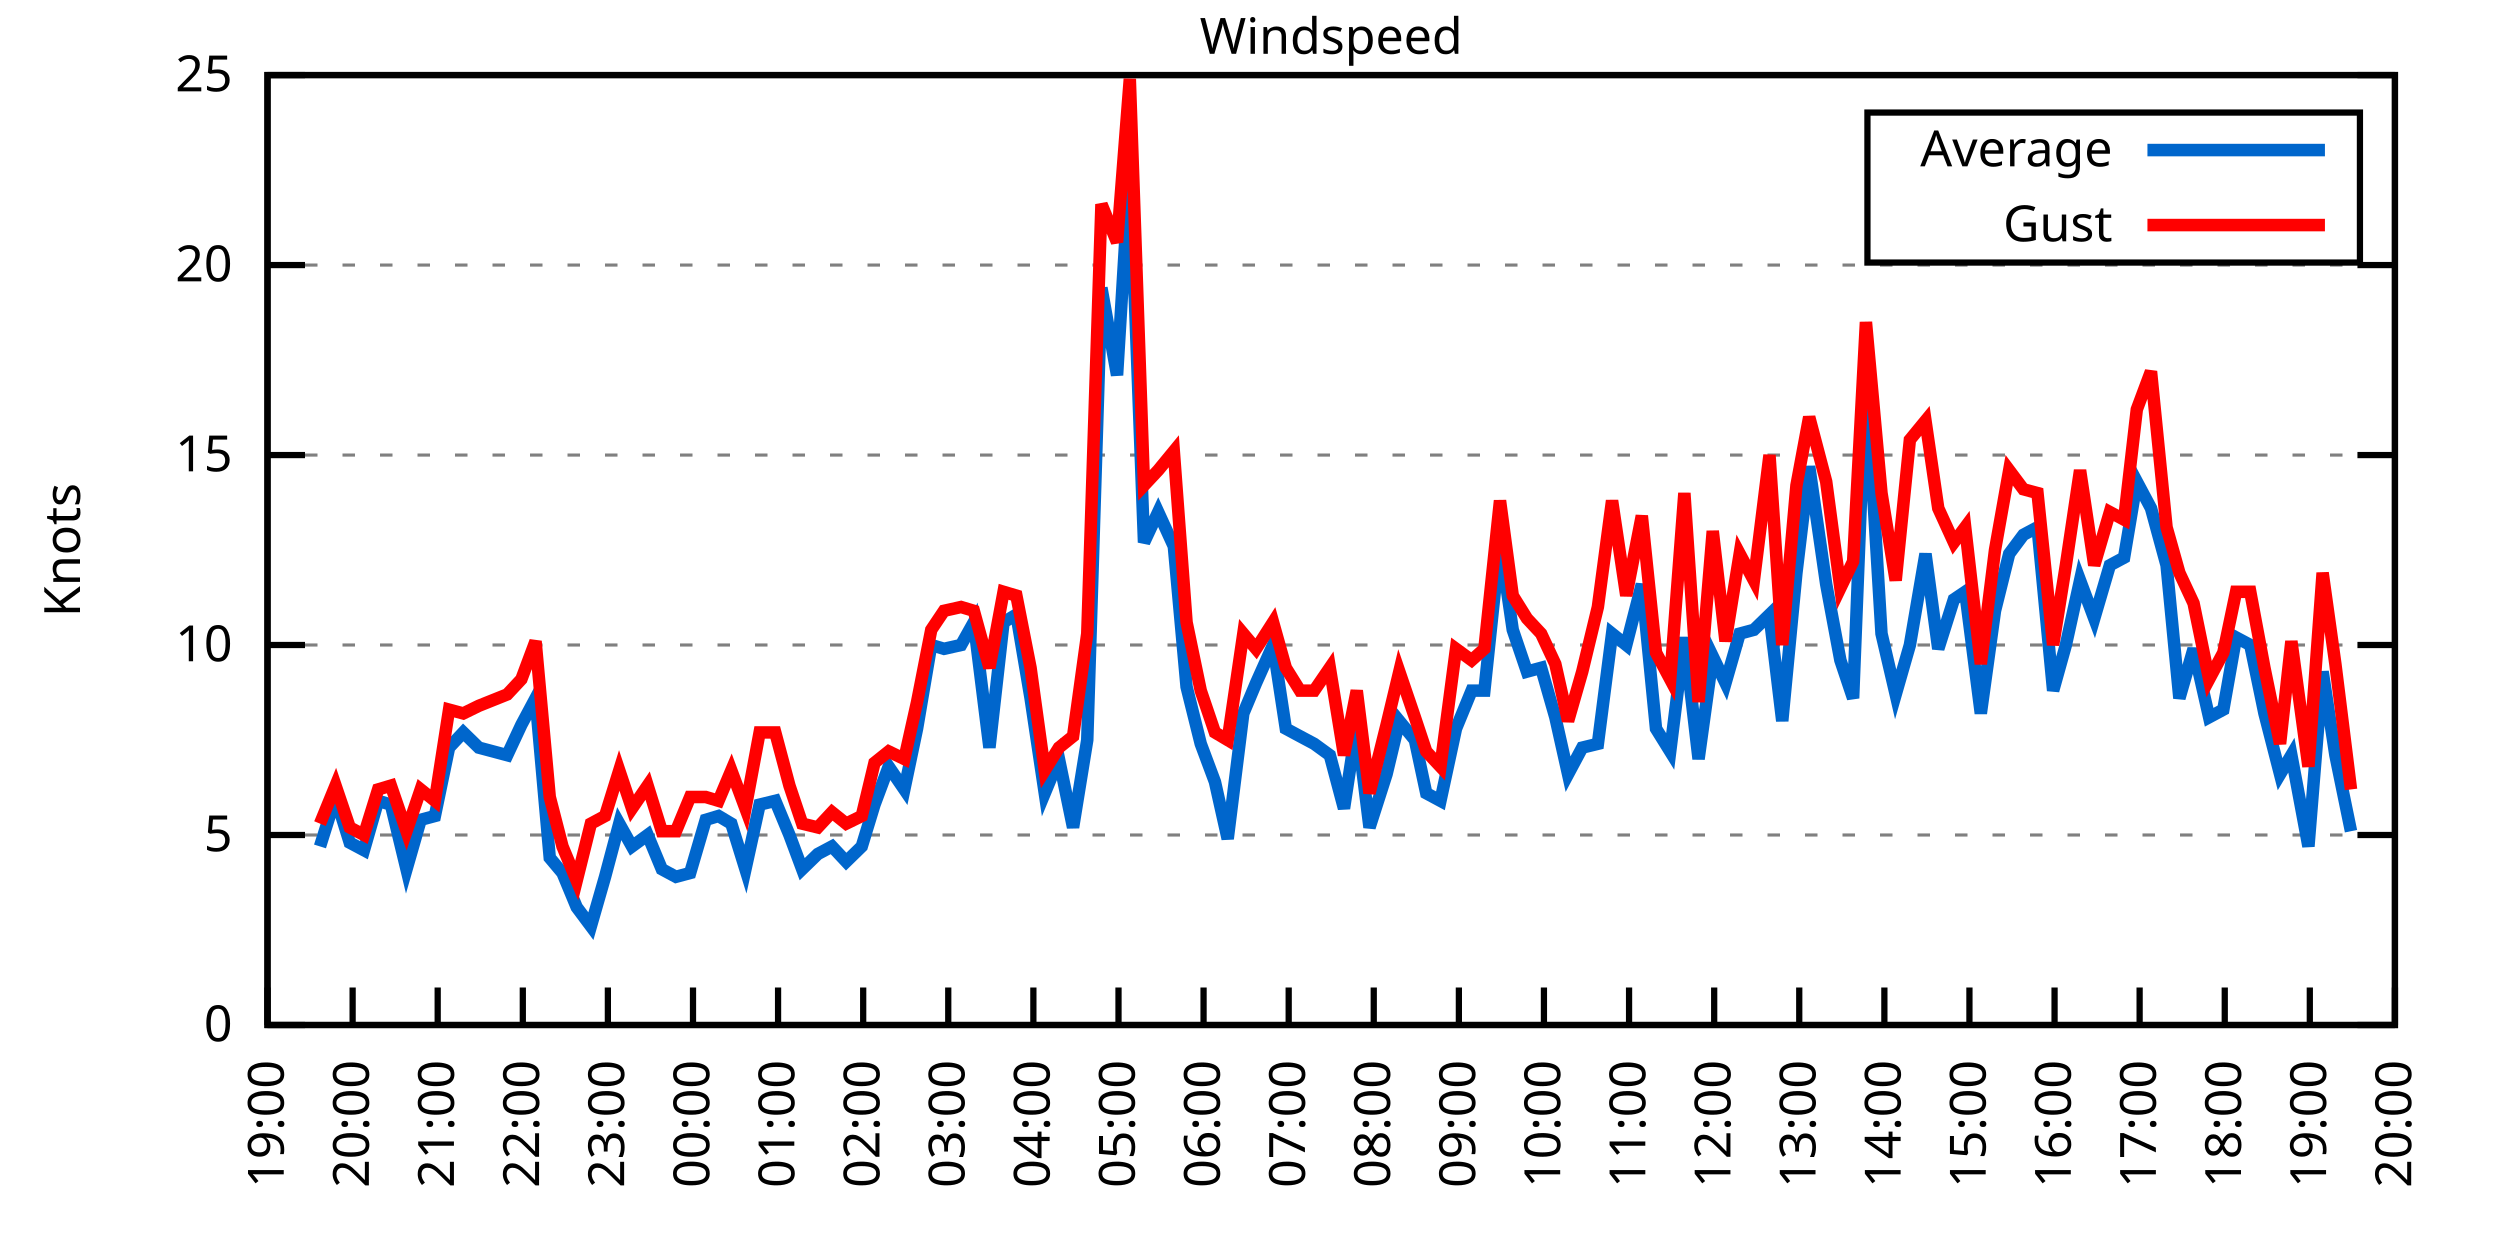
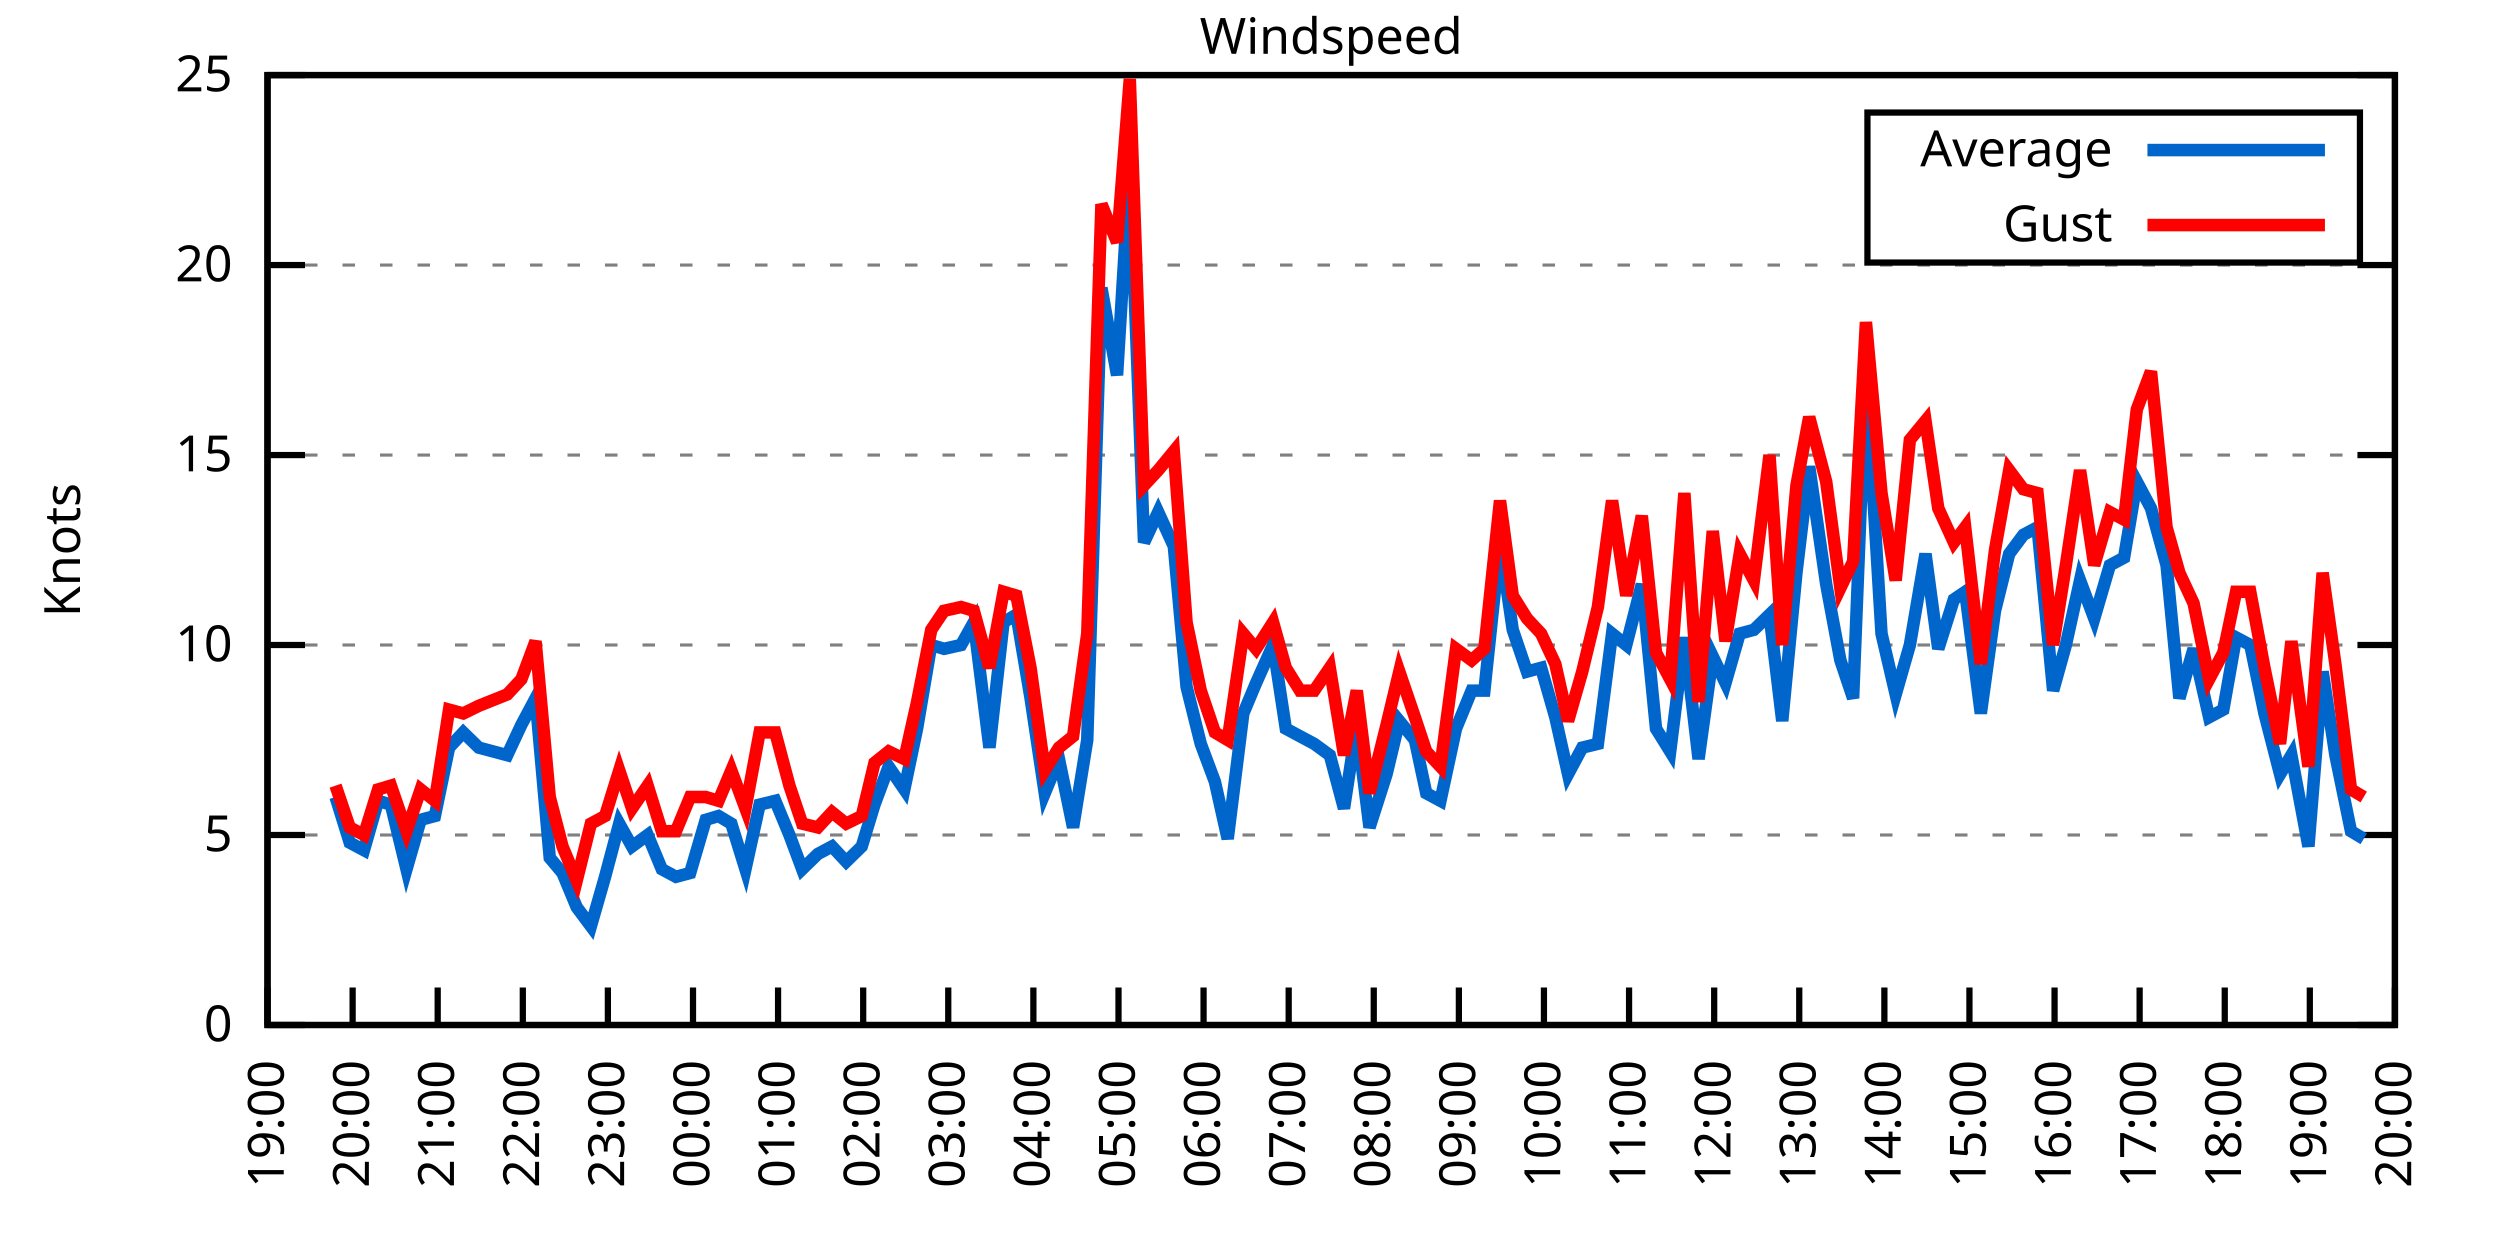
<svg xmlns="http://www.w3.org/2000/svg" xmlns:xlink="http://www.w3.org/1999/xlink" width="400" height="200" viewBox="0 0 400 200">
  <g id="gnuplot_canvas">
    <rect x="0" y="0" width="400" height="200" fill="none" />
    <defs>
      <circle id="gpDot" r="0.5" stroke-width="0.5" stroke="currentColor" />
      <path id="gpPt0" stroke-width="0.333" stroke="currentColor" d="M-1,0 h2 M0,-1 v2" />
      <path id="gpPt1" stroke-width="0.333" stroke="currentColor" d="M-1,-1 L1,1 M1,-1 L-1,1" />
      <path id="gpPt2" stroke-width="0.333" stroke="currentColor" d="M-1,0 L1,0 M0,-1 L0,1 M-1,-1 L1,1 M-1,1 L1,-1" />
      <rect id="gpPt3" stroke-width="0.333" stroke="currentColor" x="-1" y="-1" width="2" height="2" />
      <rect id="gpPt4" stroke-width="0.333" stroke="currentColor" fill="currentColor" x="-1" y="-1" width="2" height="2" />
      <circle id="gpPt5" stroke-width="0.333" stroke="currentColor" cx="0" cy="0" r="1" />
      <use xlink:href="#gpPt5" id="gpPt6" fill="currentColor" stroke="none" />
      <path id="gpPt7" stroke-width="0.333" stroke="currentColor" d="M0,-1.33 L-1.33,0.67 L1.33,0.67 z" />
      <use xlink:href="#gpPt7" id="gpPt8" fill="currentColor" stroke="none" />
      <use xlink:href="#gpPt7" id="gpPt9" stroke="currentColor" transform="rotate(180)" />
      <use xlink:href="#gpPt9" id="gpPt10" fill="currentColor" stroke="none" />
      <use xlink:href="#gpPt3" id="gpPt11" stroke="currentColor" transform="rotate(45)" />
      <use xlink:href="#gpPt11" id="gpPt12" fill="currentColor" stroke="none" />
      <path id="gpPt13" stroke-width="0.333" stroke="currentColor" d="M0,1.330 L1.265,0.411 L0.782,-1.067 L-0.782,-1.076 L-1.265,0.411 z" />
      <use xlink:href="#gpPt13" id="gpPt14" fill="currentColor" stroke="none" />
      <filter id="textbox" filterUnits="objectBoundingBox" x="0" y="0" height="1" width="1">
        <feFlood flood-color="white" flood-opacity="1" result="bgnd" />
        <feComposite in="SourceGraphic" in2="bgnd" operator="atop" />
      </filter>
      <filter id="greybox" filterUnits="objectBoundingBox" x="0" y="0" height="1" width="1">
        <feFlood flood-color="lightgrey" flood-opacity="1" result="grey" />
        <feComposite in="SourceGraphic" in2="grey" operator="atop" />
      </filter>
    </defs>
    <g fill="none" color="white" stroke="currentColor" stroke-width="1.00" stroke-linecap="butt" stroke-linejoin="miter">
</g>
    <g fill="none" color="black" stroke="currentColor" stroke-width="1.00" stroke-linecap="butt" stroke-linejoin="miter">
      <g stroke="none" shape-rendering="crispEdges">
        <polygon fill="rgb(255, 255, 255)" points="42.80,164.00 383.18,164.00 383.18,12.02 42.80,12.02 " />
      </g>
    </g>
    <g fill="none" color="black" stroke="currentColor" stroke-width="1.00" stroke-linecap="butt" stroke-linejoin="miter">
</g>
    <g fill="none" color="black" stroke="black" stroke-width="0.50" stroke-linecap="butt" stroke-linejoin="miter">
</g>
    <g fill="none" color="gray" stroke="currentColor" stroke-width="0.50" stroke-linecap="butt" stroke-linejoin="miter">
      <path stroke="gray" stroke-dasharray="2,4" class="gridline" d="M42.80,164.00 L383.19,164.00  " />
    </g>
    <g fill="none" color="gray" stroke="gray" stroke-width="1.00" stroke-linecap="butt" stroke-linejoin="miter">
</g>
    <g fill="none" color="black" stroke="currentColor" stroke-width="1.00" stroke-linecap="butt" stroke-linejoin="miter">
      <path stroke="black" d="M42.80,164.00 L48.80,164.00 M383.19,164.00 L377.19,164.00  " />
      <g transform="translate(37.20,166.60)" stroke="none" fill="black" font-family="Sans" font-size="8.00" text-anchor="end">
        <text>
          <tspan font-family="Sans"> 0</tspan>
        </text>
      </g>
    </g>
    <g fill="none" color="black" stroke="currentColor" stroke-width="1.00" stroke-linecap="butt" stroke-linejoin="miter">
</g>
    <g fill="none" color="black" stroke="black" stroke-width="0.50" stroke-linecap="butt" stroke-linejoin="miter">
</g>
    <g fill="none" color="gray" stroke="currentColor" stroke-width="0.50" stroke-linecap="butt" stroke-linejoin="miter">
      <path stroke="gray" stroke-dasharray="2,4" class="gridline" d="M42.80,133.60 L383.19,133.60  " />
    </g>
    <g fill="none" color="gray" stroke="gray" stroke-width="1.00" stroke-linecap="butt" stroke-linejoin="miter">
</g>
    <g fill="none" color="black" stroke="currentColor" stroke-width="1.00" stroke-linecap="butt" stroke-linejoin="miter">
      <path stroke="black" d="M42.80,133.60 L48.80,133.60 M383.19,133.60 L377.19,133.60  " />
      <g transform="translate(37.20,136.20)" stroke="none" fill="black" font-family="Sans" font-size="8.00" text-anchor="end">
        <text>
          <tspan font-family="Sans"> 5</tspan>
        </text>
      </g>
    </g>
    <g fill="none" color="black" stroke="currentColor" stroke-width="1.00" stroke-linecap="butt" stroke-linejoin="miter">
</g>
    <g fill="none" color="black" stroke="black" stroke-width="0.50" stroke-linecap="butt" stroke-linejoin="miter">
</g>
    <g fill="none" color="gray" stroke="currentColor" stroke-width="0.50" stroke-linecap="butt" stroke-linejoin="miter">
      <path stroke="gray" stroke-dasharray="2,4" class="gridline" d="M42.80,103.20 L383.19,103.20  " />
    </g>
    <g fill="none" color="gray" stroke="gray" stroke-width="1.00" stroke-linecap="butt" stroke-linejoin="miter">
</g>
    <g fill="none" color="black" stroke="currentColor" stroke-width="1.00" stroke-linecap="butt" stroke-linejoin="miter">
      <path stroke="black" d="M42.80,103.20 L48.80,103.20 M383.19,103.20 L377.19,103.20  " />
      <g transform="translate(37.20,105.80)" stroke="none" fill="black" font-family="Sans" font-size="8.00" text-anchor="end">
        <text>
          <tspan font-family="Sans"> 10</tspan>
        </text>
      </g>
    </g>
    <g fill="none" color="black" stroke="currentColor" stroke-width="1.00" stroke-linecap="butt" stroke-linejoin="miter">
</g>
    <g fill="none" color="black" stroke="black" stroke-width="0.50" stroke-linecap="butt" stroke-linejoin="miter">
</g>
    <g fill="none" color="gray" stroke="currentColor" stroke-width="0.50" stroke-linecap="butt" stroke-linejoin="miter">
      <path stroke="gray" stroke-dasharray="2,4" class="gridline" d="M42.80,72.81 L383.19,72.81  " />
    </g>
    <g fill="none" color="gray" stroke="gray" stroke-width="1.00" stroke-linecap="butt" stroke-linejoin="miter">
</g>
    <g fill="none" color="black" stroke="currentColor" stroke-width="1.00" stroke-linecap="butt" stroke-linejoin="miter">
      <path stroke="black" d="M42.80,72.81 L48.80,72.81 M383.19,72.81 L377.19,72.81  " />
      <g transform="translate(37.20,75.41)" stroke="none" fill="black" font-family="Sans" font-size="8.00" text-anchor="end">
        <text>
          <tspan font-family="Sans"> 15</tspan>
        </text>
      </g>
    </g>
    <g fill="none" color="black" stroke="currentColor" stroke-width="1.00" stroke-linecap="butt" stroke-linejoin="miter">
</g>
    <g fill="none" color="black" stroke="black" stroke-width="0.50" stroke-linecap="butt" stroke-linejoin="miter">
</g>
    <g fill="none" color="gray" stroke="currentColor" stroke-width="0.50" stroke-linecap="butt" stroke-linejoin="miter">
      <path stroke="gray" stroke-dasharray="2,4" class="gridline" d="M42.80,42.41 L383.19,42.41  " />
    </g>
    <g fill="none" color="gray" stroke="gray" stroke-width="1.00" stroke-linecap="butt" stroke-linejoin="miter">
</g>
    <g fill="none" color="black" stroke="currentColor" stroke-width="1.00" stroke-linecap="butt" stroke-linejoin="miter">
      <path stroke="black" d="M42.80,42.41 L48.80,42.41 M383.19,42.41 L377.19,42.41  " />
      <g transform="translate(37.20,45.01)" stroke="none" fill="black" font-family="Sans" font-size="8.00" text-anchor="end">
        <text>
          <tspan font-family="Sans"> 20</tspan>
        </text>
      </g>
    </g>
    <g fill="none" color="black" stroke="currentColor" stroke-width="1.00" stroke-linecap="butt" stroke-linejoin="miter">
</g>
    <g fill="none" color="black" stroke="black" stroke-width="0.50" stroke-linecap="butt" stroke-linejoin="miter">
</g>
    <g fill="none" color="gray" stroke="currentColor" stroke-width="0.50" stroke-linecap="butt" stroke-linejoin="miter">
      <path stroke="gray" stroke-dasharray="2,4" class="gridline" d="M42.80,12.01 L383.19,12.01  " />
    </g>
    <g fill="none" color="gray" stroke="gray" stroke-width="1.00" stroke-linecap="butt" stroke-linejoin="miter">
</g>
    <g fill="none" color="black" stroke="currentColor" stroke-width="1.00" stroke-linecap="butt" stroke-linejoin="miter">
      <path stroke="black" d="M42.80,12.01 L48.80,12.01 M383.19,12.01 L377.19,12.01  " />
      <g transform="translate(37.20,14.61)" stroke="none" fill="black" font-family="Sans" font-size="8.00" text-anchor="end">
        <text>
          <tspan font-family="Sans"> 25</tspan>
        </text>
      </g>
    </g>
    <g fill="none" color="black" stroke="currentColor" stroke-width="1.00" stroke-linecap="butt" stroke-linejoin="miter">
      <path stroke="black" d="M42.80,164.00 L42.80,158.00  " />
      <g transform="translate(45.40,169.60) rotate(270.00)" stroke="none" fill="black" font-family="Sans" font-size="8.00" text-anchor="end">
        <text>
          <tspan font-family="Sans">19:00</tspan>
        </text>
      </g>
    </g>
    <g fill="none" color="black" stroke="currentColor" stroke-width="1.00" stroke-linecap="butt" stroke-linejoin="miter">
      <path stroke="black" d="M56.42,164.00 L56.42,158.00  " />
      <g transform="translate(59.02,169.60) rotate(270.00)" stroke="none" fill="black" font-family="Sans" font-size="8.00" text-anchor="end">
        <text>
          <tspan font-family="Sans">20:00</tspan>
        </text>
      </g>
    </g>
    <g fill="none" color="black" stroke="currentColor" stroke-width="1.00" stroke-linecap="butt" stroke-linejoin="miter">
      <path stroke="black" d="M70.03,164.00 L70.03,158.00  " />
      <g transform="translate(72.63,169.60) rotate(270.00)" stroke="none" fill="black" font-family="Sans" font-size="8.00" text-anchor="end">
        <text>
          <tspan font-family="Sans">21:00</tspan>
        </text>
      </g>
    </g>
    <g fill="none" color="black" stroke="currentColor" stroke-width="1.00" stroke-linecap="butt" stroke-linejoin="miter">
      <path stroke="black" d="M83.65,164.00 L83.65,158.00  " />
      <g transform="translate(86.25,169.60) rotate(270.00)" stroke="none" fill="black" font-family="Sans" font-size="8.00" text-anchor="end">
        <text>
          <tspan font-family="Sans">22:00</tspan>
        </text>
      </g>
    </g>
    <g fill="none" color="black" stroke="currentColor" stroke-width="1.00" stroke-linecap="butt" stroke-linejoin="miter">
      <path stroke="black" d="M97.26,164.00 L97.26,158.00  " />
      <g transform="translate(99.86,169.60) rotate(270.00)" stroke="none" fill="black" font-family="Sans" font-size="8.00" text-anchor="end">
        <text>
          <tspan font-family="Sans">23:00</tspan>
        </text>
      </g>
    </g>
    <g fill="none" color="black" stroke="currentColor" stroke-width="1.00" stroke-linecap="butt" stroke-linejoin="miter">
      <path stroke="black" d="M110.88,164.00 L110.88,158.00  " />
      <g transform="translate(113.48,169.60) rotate(270.00)" stroke="none" fill="black" font-family="Sans" font-size="8.00" text-anchor="end">
        <text>
          <tspan font-family="Sans">00:00</tspan>
        </text>
      </g>
    </g>
    <g fill="none" color="black" stroke="currentColor" stroke-width="1.00" stroke-linecap="butt" stroke-linejoin="miter">
      <path stroke="black" d="M124.49,164.00 L124.49,158.00  " />
      <g transform="translate(127.09,169.60) rotate(270.00)" stroke="none" fill="black" font-family="Sans" font-size="8.00" text-anchor="end">
        <text>
          <tspan font-family="Sans">01:00</tspan>
        </text>
      </g>
    </g>
    <g fill="none" color="black" stroke="currentColor" stroke-width="1.00" stroke-linecap="butt" stroke-linejoin="miter">
      <path stroke="black" d="M138.11,164.00 L138.11,158.00  " />
      <g transform="translate(140.71,169.60) rotate(270.00)" stroke="none" fill="black" font-family="Sans" font-size="8.00" text-anchor="end">
        <text>
          <tspan font-family="Sans">02:00</tspan>
        </text>
      </g>
    </g>
    <g fill="none" color="black" stroke="currentColor" stroke-width="1.00" stroke-linecap="butt" stroke-linejoin="miter">
      <path stroke="black" d="M151.72,164.00 L151.72,158.00  " />
      <g transform="translate(154.32,169.60) rotate(270.00)" stroke="none" fill="black" font-family="Sans" font-size="8.00" text-anchor="end">
        <text>
          <tspan font-family="Sans">03:00</tspan>
        </text>
      </g>
    </g>
    <g fill="none" color="black" stroke="currentColor" stroke-width="1.00" stroke-linecap="butt" stroke-linejoin="miter">
      <path stroke="black" d="M165.34,164.00 L165.34,158.00  " />
      <g transform="translate(167.94,169.60) rotate(270.00)" stroke="none" fill="black" font-family="Sans" font-size="8.00" text-anchor="end">
        <text>
          <tspan font-family="Sans">04:00</tspan>
        </text>
      </g>
    </g>
    <g fill="none" color="black" stroke="currentColor" stroke-width="1.00" stroke-linecap="butt" stroke-linejoin="miter">
      <path stroke="black" d="M178.96,164.00 L178.96,158.00  " />
      <g transform="translate(181.56,169.60) rotate(270.00)" stroke="none" fill="black" font-family="Sans" font-size="8.00" text-anchor="end">
        <text>
          <tspan font-family="Sans">05:00</tspan>
        </text>
      </g>
    </g>
    <g fill="none" color="black" stroke="currentColor" stroke-width="1.00" stroke-linecap="butt" stroke-linejoin="miter">
      <path stroke="black" d="M192.57,164.00 L192.57,158.00  " />
      <g transform="translate(195.17,169.60) rotate(270.00)" stroke="none" fill="black" font-family="Sans" font-size="8.00" text-anchor="end">
        <text>
          <tspan font-family="Sans">06:00</tspan>
        </text>
      </g>
    </g>
    <g fill="none" color="black" stroke="currentColor" stroke-width="1.00" stroke-linecap="butt" stroke-linejoin="miter">
      <path stroke="black" d="M206.19,164.00 L206.19,158.00  " />
      <g transform="translate(208.79,169.60) rotate(270.00)" stroke="none" fill="black" font-family="Sans" font-size="8.00" text-anchor="end">
        <text>
          <tspan font-family="Sans">07:00</tspan>
        </text>
      </g>
    </g>
    <g fill="none" color="black" stroke="currentColor" stroke-width="1.00" stroke-linecap="butt" stroke-linejoin="miter">
      <path stroke="black" d="M219.80,164.00 L219.80,158.00  " />
      <g transform="translate(222.40,169.60) rotate(270.00)" stroke="none" fill="black" font-family="Sans" font-size="8.00" text-anchor="end">
        <text>
          <tspan font-family="Sans">08:00</tspan>
        </text>
      </g>
    </g>
    <g fill="none" color="black" stroke="currentColor" stroke-width="1.00" stroke-linecap="butt" stroke-linejoin="miter">
      <path stroke="black" d="M233.42,164.00 L233.42,158.00  " />
      <g transform="translate(236.02,169.60) rotate(270.00)" stroke="none" fill="black" font-family="Sans" font-size="8.00" text-anchor="end">
        <text>
          <tspan font-family="Sans">09:00</tspan>
        </text>
      </g>
    </g>
    <g fill="none" color="black" stroke="currentColor" stroke-width="1.00" stroke-linecap="butt" stroke-linejoin="miter">
      <path stroke="black" d="M247.03,164.00 L247.03,158.00  " />
      <g transform="translate(249.63,169.60) rotate(270.00)" stroke="none" fill="black" font-family="Sans" font-size="8.00" text-anchor="end">
        <text>
          <tspan font-family="Sans">10:00</tspan>
        </text>
      </g>
    </g>
    <g fill="none" color="black" stroke="currentColor" stroke-width="1.00" stroke-linecap="butt" stroke-linejoin="miter">
      <path stroke="black" d="M260.65,164.00 L260.65,158.00  " />
      <g transform="translate(263.25,169.60) rotate(270.00)" stroke="none" fill="black" font-family="Sans" font-size="8.00" text-anchor="end">
        <text>
          <tspan font-family="Sans">11:00</tspan>
        </text>
      </g>
    </g>
    <g fill="none" color="black" stroke="currentColor" stroke-width="1.00" stroke-linecap="butt" stroke-linejoin="miter">
      <path stroke="black" d="M274.27,164.00 L274.27,158.00  " />
      <g transform="translate(276.87,169.60) rotate(270.00)" stroke="none" fill="black" font-family="Sans" font-size="8.00" text-anchor="end">
        <text>
          <tspan font-family="Sans">12:00</tspan>
        </text>
      </g>
    </g>
    <g fill="none" color="black" stroke="currentColor" stroke-width="1.00" stroke-linecap="butt" stroke-linejoin="miter">
      <path stroke="black" d="M287.88,164.00 L287.88,158.00  " />
      <g transform="translate(290.48,169.60) rotate(270.00)" stroke="none" fill="black" font-family="Sans" font-size="8.00" text-anchor="end">
        <text>
          <tspan font-family="Sans">13:00</tspan>
        </text>
      </g>
    </g>
    <g fill="none" color="black" stroke="currentColor" stroke-width="1.00" stroke-linecap="butt" stroke-linejoin="miter">
      <path stroke="black" d="M301.50,164.00 L301.50,158.00  " />
      <g transform="translate(304.10,169.60) rotate(270.00)" stroke="none" fill="black" font-family="Sans" font-size="8.00" text-anchor="end">
        <text>
          <tspan font-family="Sans">14:00</tspan>
        </text>
      </g>
    </g>
    <g fill="none" color="black" stroke="currentColor" stroke-width="1.00" stroke-linecap="butt" stroke-linejoin="miter">
      <path stroke="black" d="M315.11,164.00 L315.11,158.00  " />
      <g transform="translate(317.71,169.60) rotate(270.00)" stroke="none" fill="black" font-family="Sans" font-size="8.00" text-anchor="end">
        <text>
          <tspan font-family="Sans">15:00</tspan>
        </text>
      </g>
    </g>
    <g fill="none" color="black" stroke="currentColor" stroke-width="1.00" stroke-linecap="butt" stroke-linejoin="miter">
      <path stroke="black" d="M328.73,164.00 L328.73,158.00  " />
      <g transform="translate(331.33,169.60) rotate(270.00)" stroke="none" fill="black" font-family="Sans" font-size="8.00" text-anchor="end">
        <text>
          <tspan font-family="Sans">16:00</tspan>
        </text>
      </g>
    </g>
    <g fill="none" color="black" stroke="currentColor" stroke-width="1.00" stroke-linecap="butt" stroke-linejoin="miter">
      <path stroke="black" d="M342.34,164.00 L342.34,158.00  " />
      <g transform="translate(344.94,169.60) rotate(270.00)" stroke="none" fill="black" font-family="Sans" font-size="8.00" text-anchor="end">
        <text>
          <tspan font-family="Sans">17:00</tspan>
        </text>
      </g>
    </g>
    <g fill="none" color="black" stroke="currentColor" stroke-width="1.00" stroke-linecap="butt" stroke-linejoin="miter">
      <path stroke="black" d="M355.96,164.00 L355.96,158.00  " />
      <g transform="translate(358.56,169.60) rotate(270.00)" stroke="none" fill="black" font-family="Sans" font-size="8.00" text-anchor="end">
        <text>
          <tspan font-family="Sans">18:00</tspan>
        </text>
      </g>
    </g>
    <g fill="none" color="black" stroke="currentColor" stroke-width="1.00" stroke-linecap="butt" stroke-linejoin="miter">
      <path stroke="black" d="M369.57,164.00 L369.57,158.00  " />
      <g transform="translate(372.17,169.60) rotate(270.00)" stroke="none" fill="black" font-family="Sans" font-size="8.00" text-anchor="end">
        <text>
          <tspan font-family="Sans">19:00</tspan>
        </text>
      </g>
    </g>
    <g fill="none" color="black" stroke="currentColor" stroke-width="1.00" stroke-linecap="butt" stroke-linejoin="miter">
      <path stroke="black" d="M383.19,164.00 L383.19,158.00  " />
      <g transform="translate(385.79,169.60) rotate(270.00)" stroke="none" fill="black" font-family="Sans" font-size="8.00" text-anchor="end">
        <text>
          <tspan font-family="Sans">20:00</tspan>
        </text>
      </g>
    </g>
    <g fill="none" color="black" stroke="currentColor" stroke-width="1.00" stroke-linecap="butt" stroke-linejoin="miter">
</g>
    <g fill="none" color="black" stroke="currentColor" stroke-width="1.00" stroke-linecap="butt" stroke-linejoin="miter">
      <path stroke="black" d="M42.80,12.01 L42.80,164.00 L383.19,164.00 L383.19,12.01 L42.80,12.01 Z  " />
    </g>
    <g fill="none" color="black" stroke="currentColor" stroke-width="1.00" stroke-linecap="butt" stroke-linejoin="miter">
</g>
    <g fill="none" color="black" stroke="currentColor" stroke-width="1.00" stroke-linecap="butt" stroke-linejoin="miter">
      <path stroke="black" d="M298.79,42.01 L298.79,18.01 L377.59,18.01 L377.59,42.01 L298.79,42.01 Z  " />
    </g>
    <g id="Windspeed_plot_1">
      <g fill="none" color="white" stroke="black" stroke-width="2.00" stroke-linecap="butt" stroke-linejoin="miter">
</g>
      <g fill="none" color="black" stroke="currentColor" stroke-width="2.00" stroke-linecap="butt" stroke-linejoin="miter">
        <g transform="translate(337.99,26.61)" stroke="none" fill="black" font-family="Sans" font-size="8.00" text-anchor="end">
          <text>
            <tspan font-family="Sans">Average</tspan>
          </text>
        </g>
      </g>
      <g fill="none" color="black" stroke="currentColor" stroke-width="2.00" stroke-linecap="butt" stroke-linejoin="miter">
-         <path stroke="rgb(  0, 102, 204)" d="M343.59,24.01 L371.99,24.01 M51.20,135.43 L53.69,127.52 L55.96,134.82 L58.23,136.03 L60.50,128.13 L62.54,128.74   L65.04,139.07 L67.31,131.17 L69.58,130.56 L71.85,119.62 L74.12,117.19 L76.61,119.62 L81.15,120.83 L83.42,115.97   L85.69,111.72 L87.96,137.25 L90.00,139.68 L92.27,145.15 L94.54,148.19 L96.81,140.29 L99.08,131.78 L101.12,135.43   L103.62,133.60 L105.89,139.07 L108.15,140.29 L110.42,139.68 L112.92,131.17 L114.96,130.56 L117.01,131.78 L119.27,139.07   L121.54,128.74 L124.04,128.13 L126.31,133.60 L128.35,139.07 L130.85,136.64 L133.12,135.43 L135.39,137.86 L137.88,135.43   L139.92,128.74 L142.19,122.66 L144.69,126.31 L146.73,116.58 L149.00,103.20 L151.04,103.81 L153.77,103.20 L155.81,99.56   L158.31,119.62 L160.57,99.56 L162.62,98.34 L164.89,111.72 L167.16,126.91 L169.43,121.44 L171.69,132.39 L173.96,118.40   L176.23,46.06 L178.73,60.04 L180.77,26.60 L183.04,86.79 L185.31,81.93 L187.81,87.40 L189.85,109.89 L192.12,119.01   L194.39,125.09 L196.43,134.21 L198.93,114.15 L200.97,109.28 L203.69,103.20 L205.73,116.58 L208.00,117.80 L210.27,119.01   L212.77,120.83 L215.04,129.35 L217.08,115.97 L219.12,132.39 L221.85,123.87 L223.89,115.36 L226.38,118.40 L228.20,126.91   L230.47,128.13 L232.96,116.58 L235.46,110.50 L237.50,110.50 L240.00,86.79 L242.04,100.77 L244.31,107.46 L246.58,106.85   L248.85,114.76 L250.89,123.87 L253.16,119.62 L255.66,119.01 L257.93,101.38 L260.20,103.20 L262.69,93.48 L264.96,116.58   L267.23,120.23 L269.50,101.99 L271.77,121.44 L274.04,105.03 L276.08,109.28 L278.35,101.38 L280.62,100.77 L283.12,98.34   L285.16,115.36 L287.43,91.65 L289.47,74.63 L292.19,93.48 L294.46,105.64 L296.50,111.72 L298.55,60.04 L301.04,101.38   L303.31,111.11 L305.58,103.20 L308.08,88.61 L310.12,103.81 L312.62,95.91 L314.43,94.69 L316.93,114.15 L319.20,97.73   L321.47,88.61 L323.74,85.57 L326.00,84.36 L328.50,110.50 L330.54,103.20 L332.81,92.87 L335.08,98.95 L337.58,90.44   L339.85,89.22 L341.89,77.06 L344.16,81.32 L346.65,90.44 L348.70,111.72 L350.97,103.81 L353.46,114.76 L355.73,113.54   L357.77,101.99 L360.04,103.20 L362.31,114.15 L364.81,123.87 L366.62,120.83 L369.35,135.43 L371.62,107.46 L373.66,120.83   L376.16,132.99  " />
+         <path stroke="rgb(  0, 102, 204)" d="M343.59,24.01 L371.99,24.01 M53.69,127.52 L55.96,134.82 L58.23,136.03 L60.50,128.13 L62.54,128.74 L65.04,139.07   L67.31,131.17 L69.58,130.56 L71.85,119.62 L74.12,117.19 L76.61,119.62 L81.15,120.83 L83.42,115.97 L85.69,111.72   L87.96,137.25 L90.00,139.68 L92.27,145.15 L94.54,148.19 L96.81,140.29 L99.08,131.78 L101.12,135.43 L103.62,133.60   L105.89,139.07 L108.15,140.29 L110.42,139.68 L112.92,131.17 L114.96,130.56 L117.01,131.78 L119.27,139.07 L121.54,128.74   L124.04,128.13 L126.31,133.60 L128.35,139.07 L130.85,136.64 L133.12,135.43 L135.39,137.86 L137.88,135.43 L139.92,128.74   L142.19,122.66 L144.69,126.31 L146.73,116.58 L149.00,103.20 L151.04,103.81 L153.77,103.20 L155.81,99.56 L158.31,119.62   L160.57,99.56 L162.62,98.34 L164.89,111.72 L167.16,126.91 L169.43,121.44 L171.69,132.39 L173.96,118.40 L176.23,46.06   L178.73,60.04 L180.77,26.60 L183.04,86.79 L185.31,81.93 L187.81,87.40 L189.85,109.89 L192.12,119.01 L194.39,125.09   L196.43,134.21 L198.93,114.15 L200.97,109.28 L203.69,103.20 L205.73,116.58 L208.00,117.80 L210.27,119.01 L212.77,120.83   L215.04,129.35 L217.08,115.97 L219.12,132.39 L221.85,123.87 L223.89,115.36 L226.38,118.40 L228.20,126.91 L230.47,128.13   L232.96,116.58 L235.46,110.50 L237.50,110.50 L240.00,86.79 L242.04,100.77 L244.31,107.46 L246.58,106.85 L248.85,114.76   L250.89,123.87 L253.16,119.62 L255.66,119.01 L257.93,101.38 L260.20,103.20 L262.69,93.48 L264.96,116.58 L267.23,120.23   L269.50,101.99 L271.77,121.44 L274.04,105.03 L276.08,109.28 L278.35,101.38 L280.62,100.77 L283.12,98.34 L285.16,115.36   L287.43,91.65 L289.47,74.63 L292.19,93.48 L294.46,105.64 L296.50,111.72 L298.55,60.04 L301.04,101.38 L303.31,111.11   L305.58,103.20 L308.08,88.61 L310.12,103.81 L312.62,95.91 L314.43,94.69 L316.93,114.15 L319.20,97.73 L321.47,88.61   L323.74,85.57 L326.00,84.36 L328.50,110.50 L330.54,103.20 L332.81,92.87 L335.08,98.95 L337.58,90.44 L339.85,89.22   L341.89,77.06 L344.16,81.32 L346.65,90.44 L348.70,111.72 L350.97,103.81 L353.46,114.76 L355.73,113.54 L357.77,101.99   L360.04,103.20 L362.31,114.15 L364.81,123.87 L366.62,120.83 L369.35,135.43 L371.62,107.46 L373.66,120.83 L376.16,132.99   L378.20,134.21  " />
      </g>
    </g>
    <g id="Windspeed_plot_2">
      <g fill="none" color="black" stroke="currentColor" stroke-width="2.00" stroke-linecap="butt" stroke-linejoin="miter">
        <g transform="translate(337.99,38.61)" stroke="none" fill="black" font-family="Sans" font-size="8.00" text-anchor="end">
          <text>
            <tspan font-family="Sans">Gust</tspan>
          </text>
        </g>
      </g>
      <g fill="none" color="black" stroke="currentColor" stroke-width="2.00" stroke-linecap="butt" stroke-linejoin="miter">
-         <path stroke="rgb(255,   0,   0)" d="M343.59,36.01 L371.99,36.01 M51.20,131.78 L53.69,125.70 L55.96,132.39 L58.23,133.60 L60.50,126.31 L62.54,125.70   L65.04,132.99 L67.31,126.31 L69.58,128.13 L71.85,113.54 L74.12,114.15 L76.61,112.93 L81.15,111.11 L83.42,108.68   L85.69,102.60 L87.96,127.52 L90.00,135.43 L92.27,140.90 L94.54,131.78 L96.81,130.56 L99.08,123.27 L101.12,129.35   L103.62,125.70 L105.89,132.99 L108.15,132.99 L110.42,127.52 L112.92,127.52 L114.96,128.13 L117.01,123.27 L119.27,129.35   L121.54,117.19 L124.04,117.19 L126.31,125.70 L128.35,131.78 L130.85,132.39 L133.12,129.95 L135.39,131.78 L137.88,130.56   L139.92,122.05 L142.19,120.23 L144.69,121.44 L146.73,112.32 L149.00,100.77 L151.04,97.73 L153.77,97.12 L155.81,97.73   L158.31,106.85 L160.57,94.69 L162.62,95.30 L164.89,106.85 L167.16,123.27 L169.43,119.62 L171.69,117.80 L173.96,101.38   L176.23,32.68 L178.73,38.76 L180.77,12.62 L183.04,77.67 L185.31,75.24 L187.81,72.20 L189.85,99.56 L192.12,110.50   L194.39,117.19 L196.43,118.40 L198.93,101.38 L200.97,103.81 L203.69,99.56 L205.73,106.85 L208.00,110.50 L210.27,110.50   L212.77,106.85 L215.04,120.83 L217.08,110.50 L219.12,126.91 L221.85,115.97 L223.89,107.46 L226.38,114.76 L228.20,120.23   L230.47,122.66 L232.96,103.81 L235.46,105.64 L237.50,103.81 L240.00,80.10 L242.04,95.30 L244.31,98.95 L246.58,101.38   L248.85,106.24 L250.89,115.36 L253.16,107.46 L255.66,97.12 L257.93,80.10 L260.20,95.30 L262.69,82.53 L264.96,104.42   L267.23,108.68 L269.50,78.89 L271.77,112.32 L274.04,84.97 L276.08,102.60 L278.35,88.61 L280.62,92.87 L283.12,72.81   L285.16,103.20 L287.43,77.67 L289.47,66.73 L292.19,77.06 L294.46,94.08 L296.50,89.83 L298.55,51.53 L301.04,78.89   L303.31,92.87 L305.58,70.37 L308.08,67.33 L310.12,81.32 L312.62,86.79 L314.43,84.36 L316.93,106.24 L319.20,88.00   L321.47,75.24 L323.74,78.28 L326.00,78.89 L328.50,103.20 L330.54,90.44 L332.81,75.24 L335.08,90.44 L337.58,81.93   L339.85,83.14 L341.89,65.51 L344.16,59.43 L346.65,84.36 L348.70,91.65 L350.97,96.52 L353.46,108.68 L355.73,104.42   L357.77,94.69 L360.04,94.69 L362.31,106.85 L364.81,119.01 L366.62,102.60 L369.35,122.66 L371.62,91.65 L373.66,106.24   L376.16,126.31  " />
+         <path stroke="rgb(255,   0,   0)" d="M343.59,36.01 L371.99,36.01 M53.69,125.70 L55.96,132.39 L58.23,133.60 L60.50,126.31 L62.54,125.70 L65.04,132.99   L67.31,126.31 L69.58,128.13 L71.85,113.54 L74.12,114.15 L76.61,112.93 L81.15,111.11 L83.42,108.68 L85.69,102.60   L87.96,127.52 L90.00,135.43 L92.27,140.90 L94.54,131.78 L96.81,130.56 L99.08,123.27 L101.12,129.35 L103.62,125.70   L105.89,132.99 L108.15,132.99 L110.42,127.52 L112.92,127.52 L114.96,128.13 L117.01,123.27 L119.27,129.35 L121.54,117.19   L124.04,117.19 L126.31,125.70 L128.35,131.78 L130.85,132.39 L133.12,129.95 L135.39,131.78 L137.88,130.56 L139.92,122.05   L142.19,120.23 L144.69,121.44 L146.73,112.32 L149.00,100.77 L151.04,97.73 L153.77,97.12 L155.81,97.73 L158.31,106.85   L160.57,94.69 L162.62,95.30 L164.89,106.85 L167.16,123.27 L169.43,119.62 L171.69,117.80 L173.96,101.38 L176.23,32.68   L178.73,38.76 L180.77,12.62 L183.04,77.67 L185.31,75.24 L187.81,72.20 L189.85,99.56 L192.12,110.50 L194.39,117.19   L196.43,118.40 L198.93,101.38 L200.97,103.81 L203.69,99.56 L205.73,106.85 L208.00,110.50 L210.27,110.50 L212.77,106.85   L215.04,120.83 L217.08,110.50 L219.12,126.91 L221.85,115.97 L223.89,107.46 L226.38,114.76 L228.20,120.23 L230.47,122.66   L232.96,103.81 L235.46,105.64 L237.50,103.81 L240.00,80.10 L242.04,95.30 L244.31,98.95 L246.58,101.38 L248.85,106.24   L250.89,115.36 L253.16,107.46 L255.66,97.12 L257.93,80.10 L260.20,95.30 L262.69,82.53 L264.96,104.42 L267.23,108.68   L269.50,78.89 L271.77,112.32 L274.04,84.97 L276.08,102.60 L278.35,88.61 L280.62,92.87 L283.12,72.81 L285.16,103.20   L287.43,77.67 L289.47,66.73 L292.19,77.06 L294.46,94.08 L296.50,89.83 L298.55,51.53 L301.04,78.89 L303.31,92.87   L305.58,70.37 L308.08,67.33 L310.12,81.32 L312.62,86.79 L314.43,84.36 L316.93,106.24 L319.20,88.00 L321.47,75.24   L323.74,78.28 L326.00,78.89 L328.50,103.20 L330.54,90.44 L332.81,75.24 L335.08,90.44 L337.58,81.93 L339.85,83.14   L341.89,65.51 L344.16,59.43 L346.65,84.36 L348.70,91.65 L350.97,96.52 L353.46,108.68 L355.73,104.42 L357.77,94.69   L360.04,94.69 L362.31,106.85 L364.81,119.01 L366.62,102.60 L369.35,122.66 L371.62,91.65 L373.66,106.24 L376.16,126.31   L378.20,127.52  " />
      </g>
    </g>
    <g fill="none" color="black" stroke="currentColor" stroke-width="2.00" stroke-linecap="butt" stroke-linejoin="miter">
</g>
    <g fill="none" color="black" stroke="black" stroke-width="1.00" stroke-linecap="butt" stroke-linejoin="miter">
</g>
    <g fill="none" color="black" stroke="currentColor" stroke-width="1.00" stroke-linecap="butt" stroke-linejoin="miter">
      <path stroke="black" d="M42.80,12.01 L42.80,164.00 L383.19,164.00 L383.19,12.01 L42.80,12.01 Z  " />
      <g transform="translate(12.80,88.01) rotate(270.00)" stroke="none" fill="black" font-family="Sans" font-size="8.00" text-anchor="middle">
        <text>
          <tspan font-family="Sans">Knots</tspan>
        </text>
      </g>
    </g>
    <g fill="none" color="black" stroke="currentColor" stroke-width="1.00" stroke-linecap="butt" stroke-linejoin="miter">
</g>
    <g fill="none" color="black" stroke="currentColor" stroke-width="1.00" stroke-linecap="butt" stroke-linejoin="miter">
      <g transform="translate(212.99,8.61)" stroke="none" fill="black" font-family="Sans" font-size="8.00" text-anchor="middle">
        <text>
          <tspan font-family="Sans">Windspeed</tspan>
        </text>
      </g>
    </g>
    <g fill="none" color="black" stroke="currentColor" stroke-width="1.00" stroke-linecap="butt" stroke-linejoin="miter">
</g>
  </g>
</svg>
